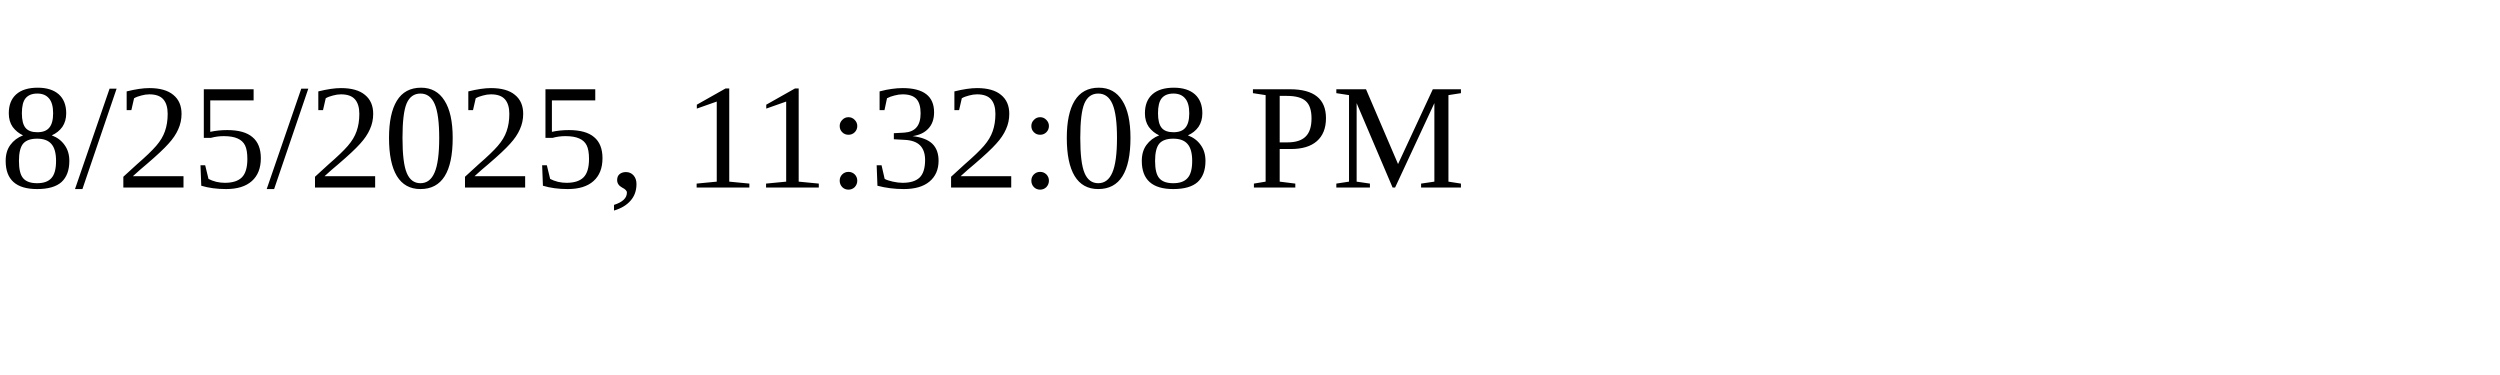
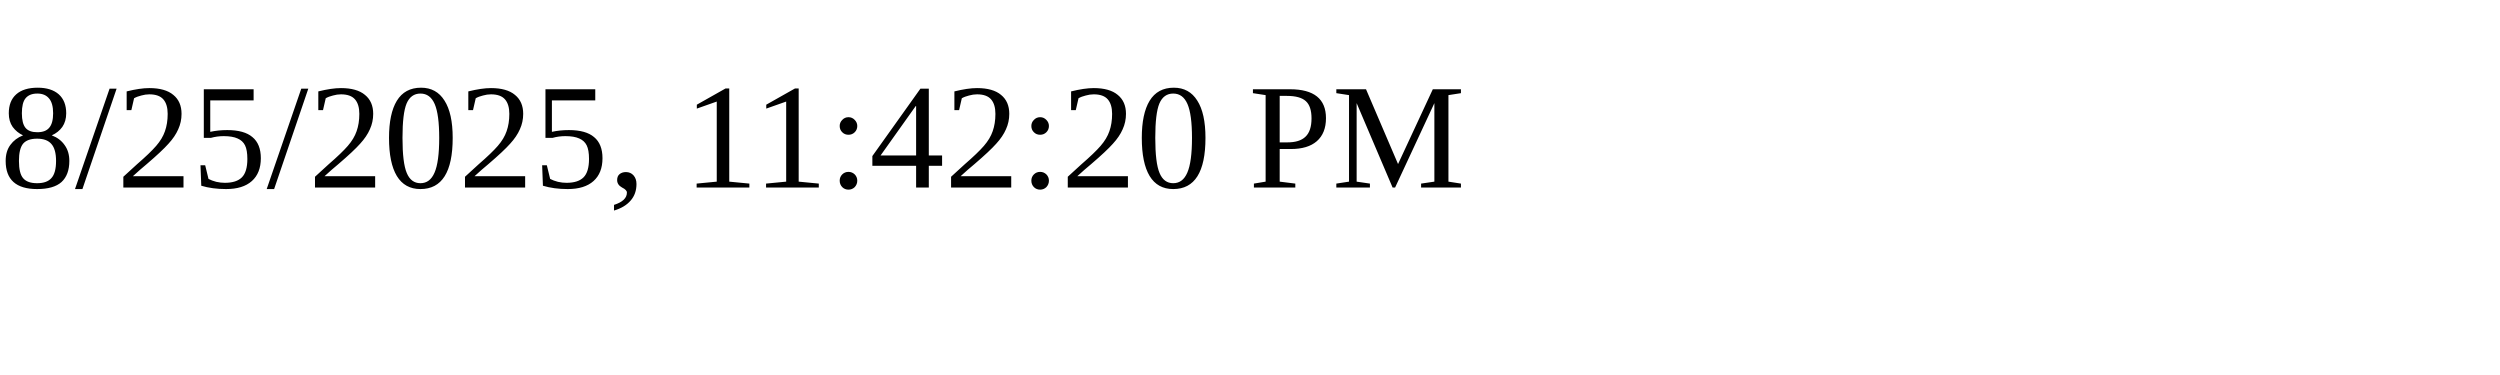
<svg xmlns="http://www.w3.org/2000/svg" height="30" width="200">
-   <text x="0" y="15">8/25/2025, 11:32:08 PM</text>
+   <text x="0" y="15">8/25/2025, 11:42:20 PM</text>
</svg>
